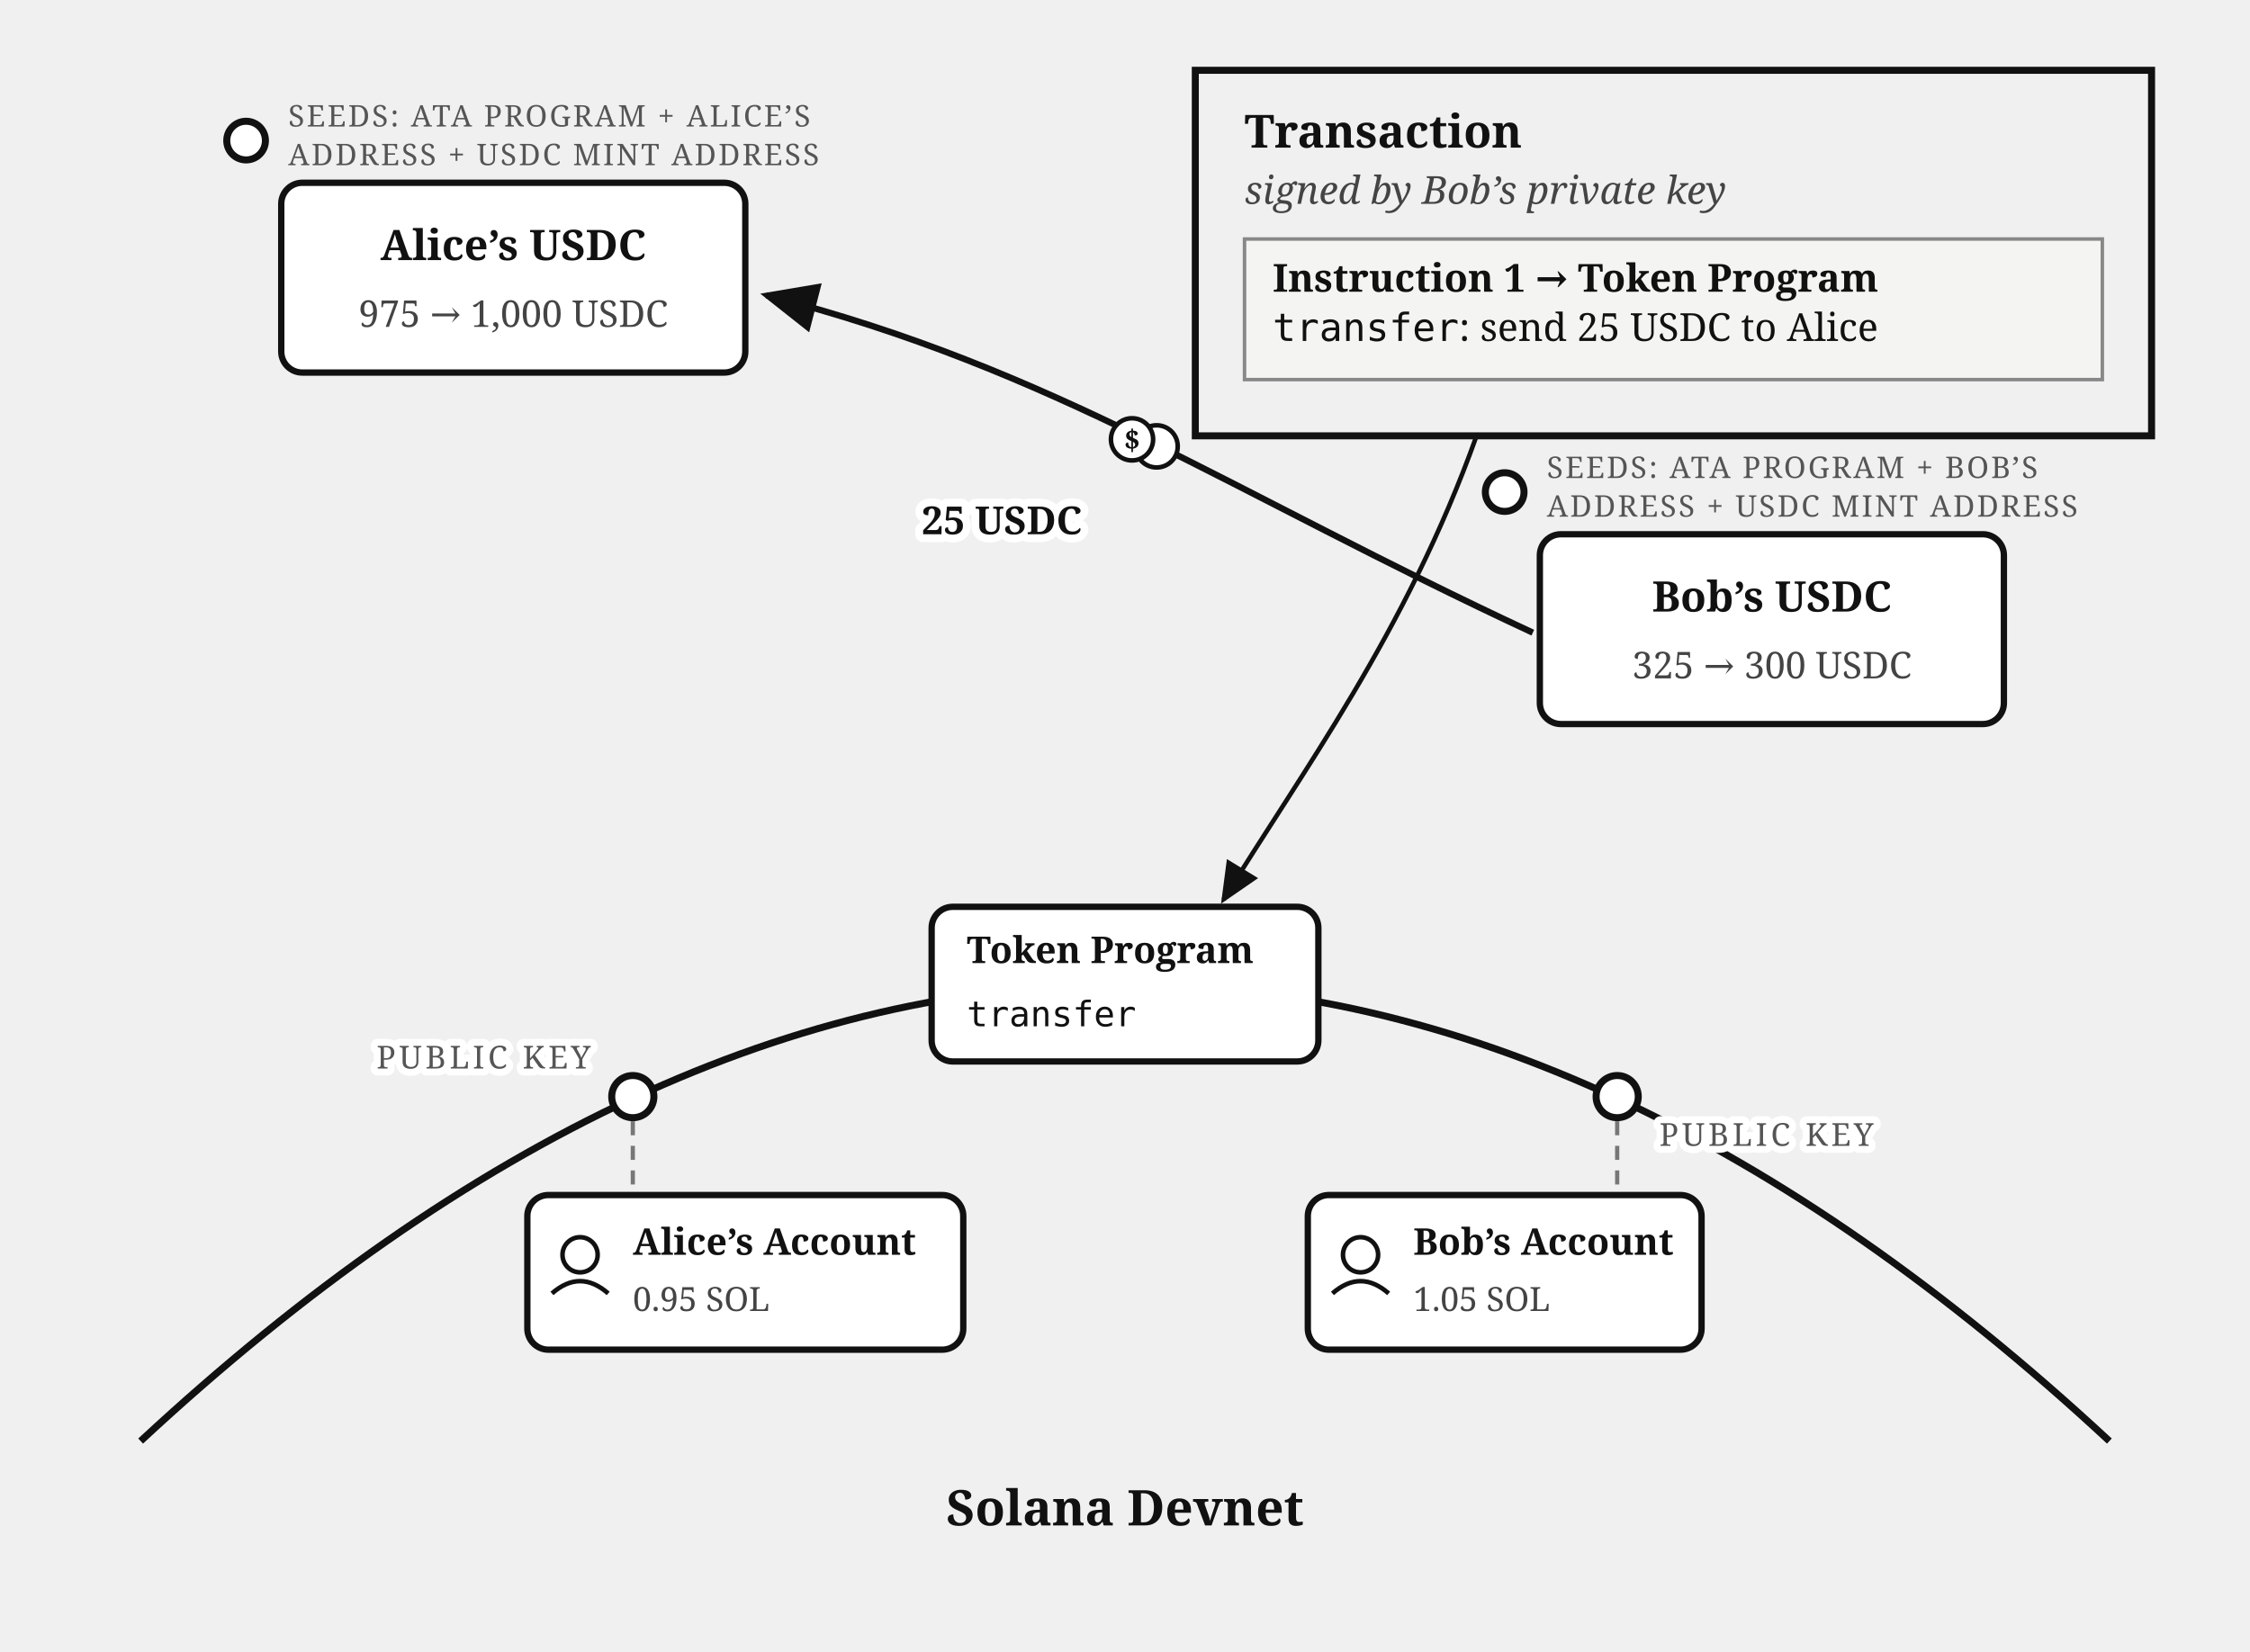
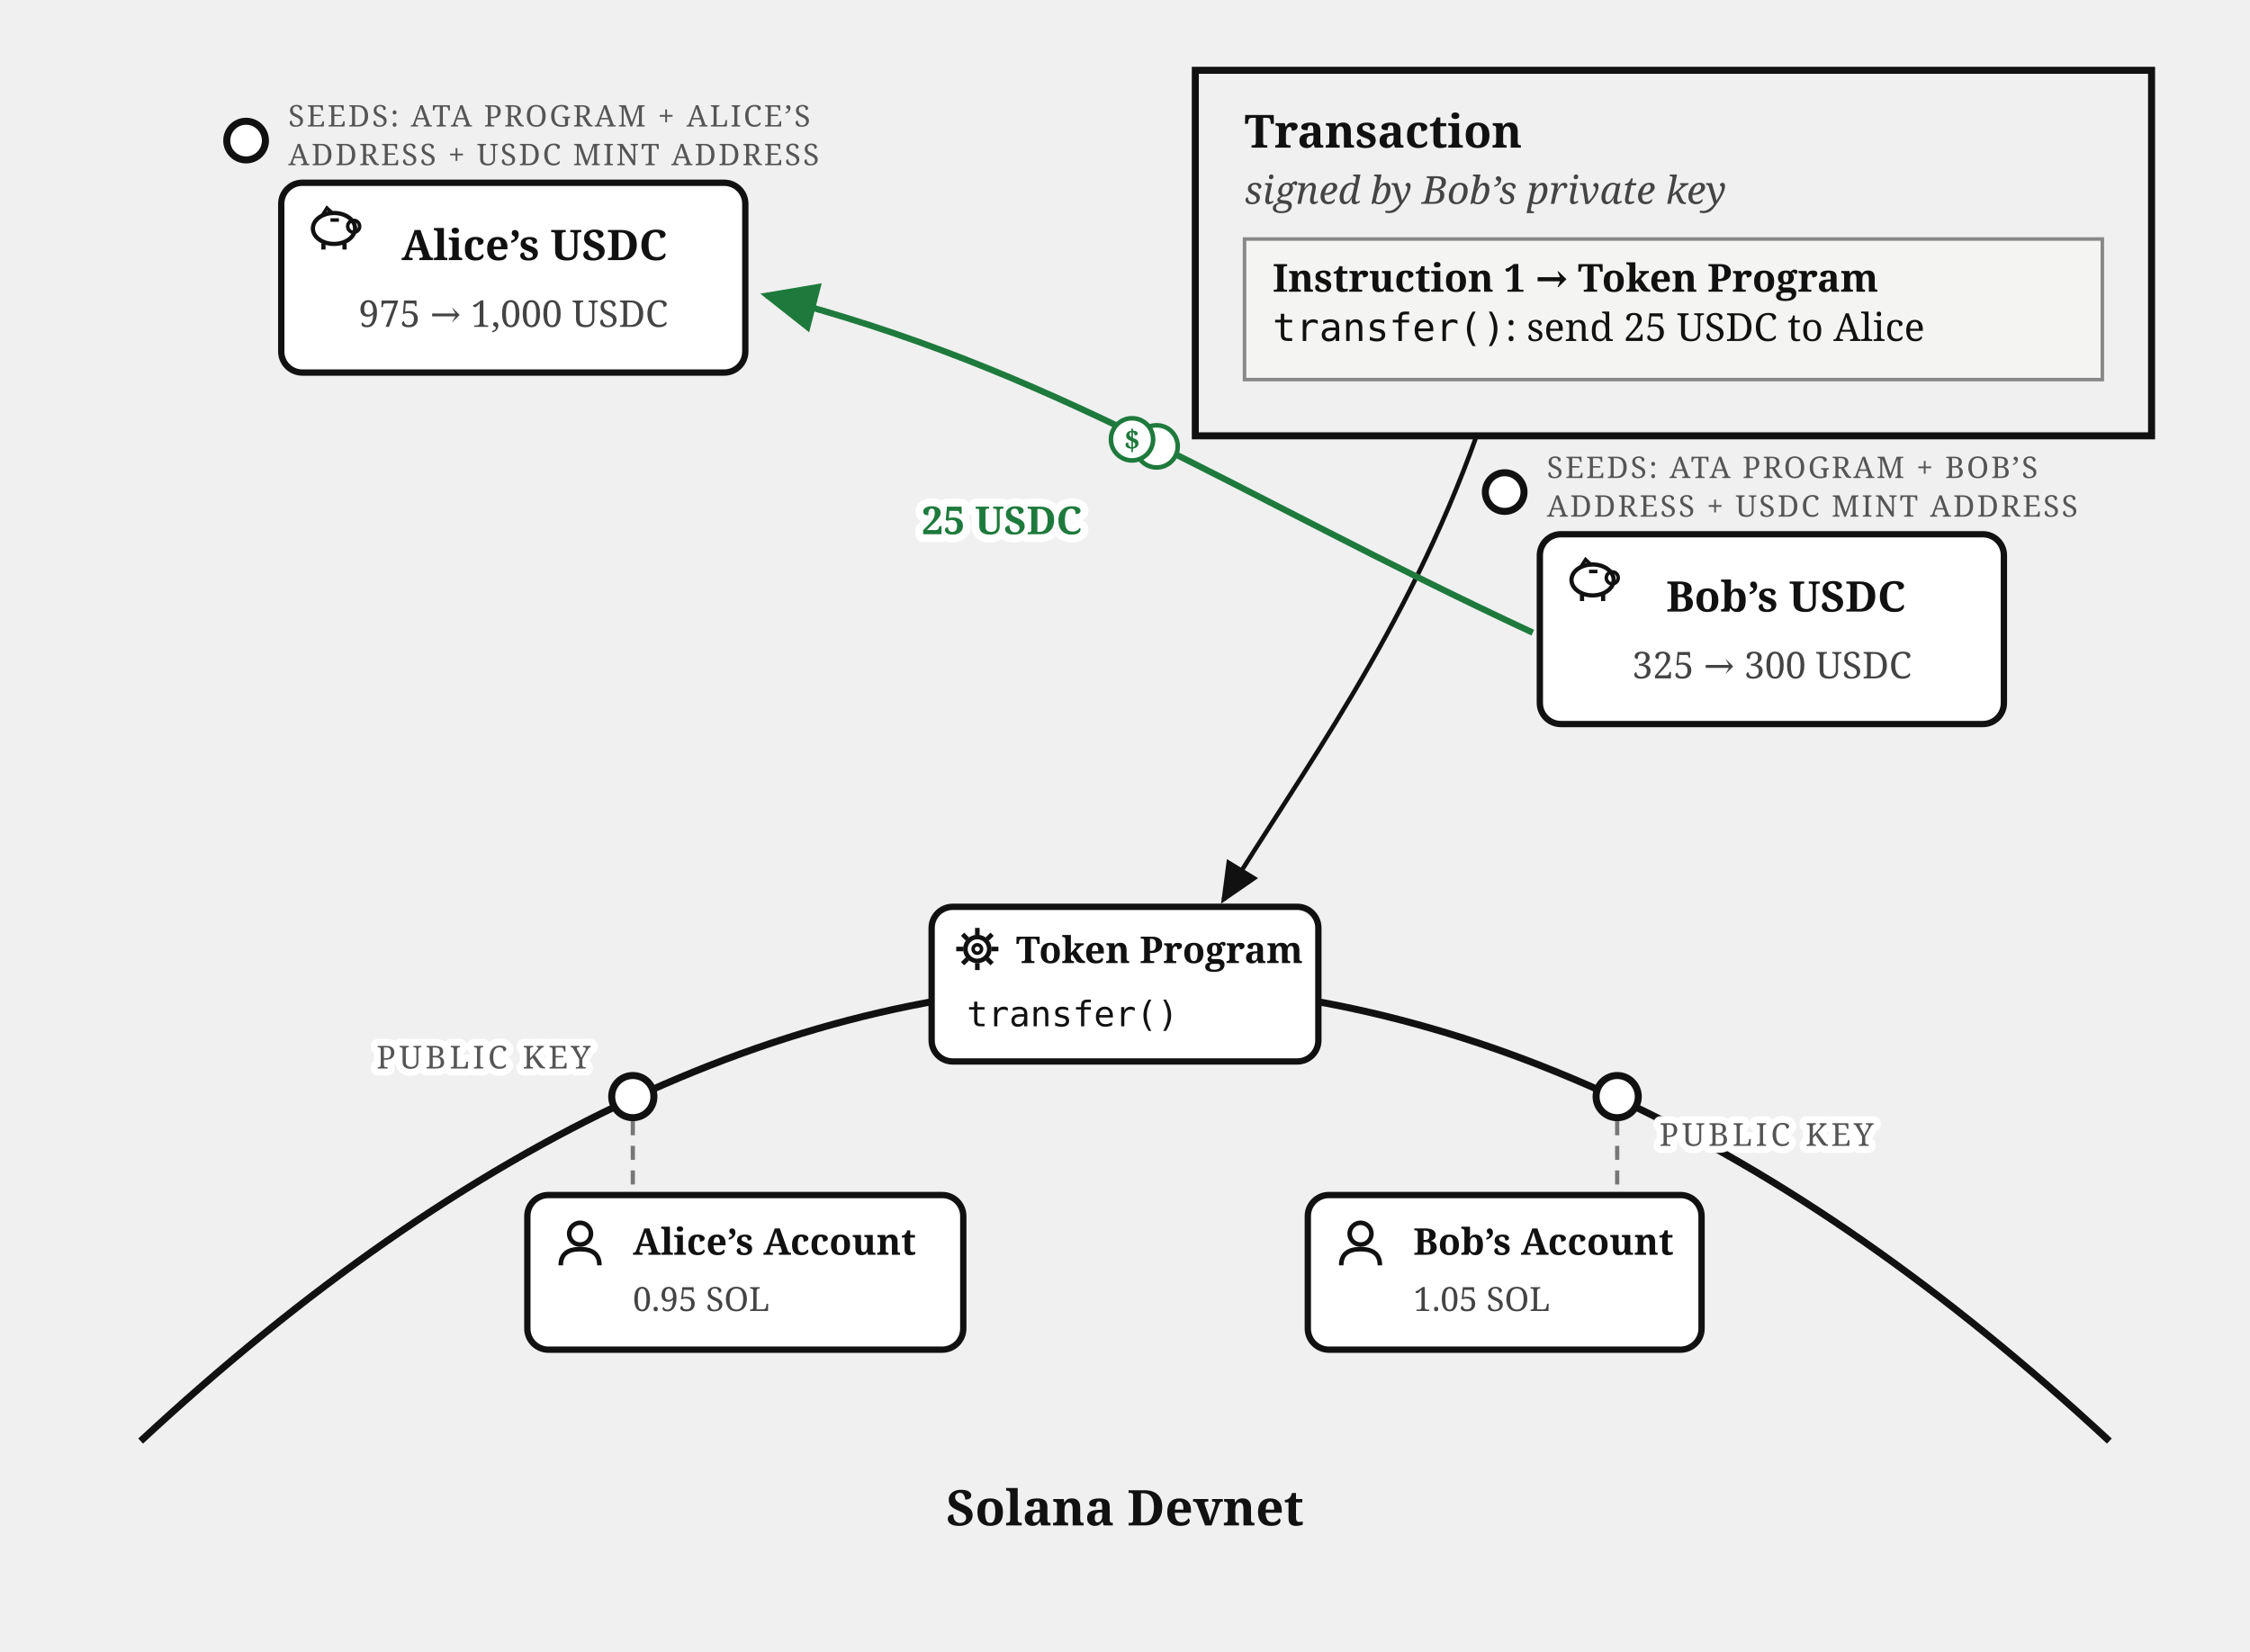
<svg xmlns="http://www.w3.org/2000/svg" viewBox="0 0 640 470" font-family="Georgia, serif" fill="#111">
  <defs>
    <marker id="bobs-usdc-arr" markerWidth="9" markerHeight="8" refX="8" refY="4" orient="auto">
      <path d="M0,0 L9,4 L0,8 z" fill="#111" />
+     </marker>
+     <marker id="bobs-usdc-arr-acc" markerWidth="9" markerHeight="8" refX="8" refY="4" orient="auto">
+       <path d="M0,0 L9,4 L0,8 z" fill="#1e7a3c" />
    </marker>
  </defs>
  <rect x="340" y="20" width="272" height="104" fill="none" stroke="#111" stroke-width="2" />
  <text x="354" y="42" font-size="13" font-weight="bold">Transaction</text>
  <text x="354" y="58" font-size="11" font-style="italic" fill="#444">signed by Bob’s private key</text>
  <rect x="354" y="68" width="244" height="40" fill="#f4f4f2" stroke="#888" stroke-width="1" />
  <text x="362" y="83" font-size="11" font-weight="bold">Instruction 1 → Token Program</text>
  <text x="362" y="97" font-size="11">
-     <tspan font-family="Menlo, monospace">transfer</tspan>: send 25 USDC to Alice</text>
+     <tspan font-family="Menlo, monospace">transfer()</tspan>: send 25 USDC to Alice</text>
  <path d="M 40,410 Q 320,150 600,410" fill="none" stroke="#111" stroke-width="2" />
  <text x="320" y="434" font-size="14" font-weight="bold" text-anchor="middle">Solana Devnet</text>
  <circle cx="180" cy="312" r="6" fill="#fff" stroke="#111" stroke-width="2" />
  <text stroke="#fff" stroke-width="4" paint-order="stroke" stroke-linejoin="round" x="168" y="304" font-size="9" letter-spacing="1" fill="#555" text-anchor="end">PUBLIC KEY</text>
  <circle cx="460" cy="312" r="6" fill="#fff" stroke="#111" stroke-width="2" />
  <text stroke="#fff" stroke-width="4" paint-order="stroke" stroke-linejoin="round" x="472" y="326" font-size="9" letter-spacing="1" fill="#555">PUBLIC KEY</text>
  <rect x="150" y="340" width="124" height="44" rx="6" fill="#fff" stroke="#111" stroke-width="1.8" />
-   <circle cx="165" cy="357" r="5" fill="none" stroke="#111" stroke-width="1.3" />
-   <path d="M 157,368 Q 165,361 173,368" fill="none" stroke="#111" stroke-width="1.3" />
+   <g transform="translate(158,347)">
+     <circle cx="7" cy="4" r="3.1" fill="none" stroke="#111" stroke-width="1.3" />
+     <path d="M 1.5,13 Q 1.5,8.4 7,8.4 Q 12.5,8.4 12.5,13" fill="none" stroke="#111" stroke-width="1.3" />
+   </g>
  <text x="180" y="357" font-size="10.5" font-weight="bold">Alice’s Account</text>
  <text x="180" y="373" font-size="9.5" fill="#444">0.95 SOL</text>
  <line x1="180" y1="319" x2="180" y2="339" stroke="#777" stroke-width="1.2" stroke-dasharray="4 3" />
  <rect x="372" y="340" width="112" height="44" rx="6" fill="#fff" stroke="#111" stroke-width="1.8" />
-   <circle cx="387" cy="357" r="5" fill="none" stroke="#111" stroke-width="1.3" />
-   <path d="M 379,368 Q 387,361 395,368" fill="none" stroke="#111" stroke-width="1.3" />
+   <g transform="translate(380,347)">
+     <circle cx="7" cy="4" r="3.1" fill="none" stroke="#111" stroke-width="1.3" />
+     <path d="M 1.5,13 Q 1.5,8.4 7,8.4 Q 12.5,8.4 12.5,13" fill="none" stroke="#111" stroke-width="1.3" />
+   </g>
  <text x="402" y="357" font-size="10.5" font-weight="bold">Bob’s Account</text>
  <text x="402" y="373" font-size="9.5" fill="#444">1.05 SOL</text>
  <line x1="460" y1="319" x2="460" y2="339" stroke="#777" stroke-width="1.2" stroke-dasharray="4 3" />
  <rect x="265" y="258" width="110" height="44" rx="6" fill="#fff" stroke="#111" stroke-width="1.8" />
-   <text x="275" y="274" font-size="10.5" font-weight="bold">Token Program</text>
-   <text x="275" y="292" font-size="10" font-family="Menlo, monospace">transfer</text>
+   <g transform="translate(271,263)">
+     <circle cx="7" cy="7" r="3.4" fill="none" stroke="#111" stroke-width="1.3" />
+     <circle cx="7" cy="7" r="1.2" fill="none" stroke="#111" stroke-width="1" />
+     <g stroke="#111" stroke-width="1.3">
+       <line x1="7" y1="1" x2="7" y2="3" />
+       <line x1="7" y1="11" x2="7" y2="13" />
+       <line x1="1" y1="7" x2="3" y2="7" />
+       <line x1="11" y1="7" x2="13" y2="7" />
+       <line x1="2.8" y1="2.8" x2="4.2" y2="4.2" />
+       <line x1="9.8" y1="9.8" x2="11.2" y2="11.2" />
+       <line x1="11.2" y1="2.8" x2="9.8" y2="4.2" />
+       <line x1="2.8" y1="11.2" x2="4.2" y2="9.8" />
+     </g>
+   </g>
+   <text x="289" y="274" font-size="10.5" font-weight="bold">Token Program</text>
+   <text x="275" y="292" font-size="10" font-family="Menlo, monospace">transfer()</text>
  <path d="M 420,124 C 400,180 370,220 348,256" fill="none" stroke="#111" stroke-width="1.3" marker-end="url(#bobs-usdc-arr)" />
  <circle cx="70" cy="40" r="5.5" fill="#fff" stroke="#111" stroke-width="2" />
  <text x="82" y="36" font-size="8.5" letter-spacing="0.6" fill="#555">SEEDS: ATA PROGRAM + ALICE’S</text>
  <text x="82" y="47" font-size="8.5" letter-spacing="0.6" fill="#555">ADDRESS + USDC MINT ADDRESS</text>
  <rect x="80" y="52" width="132" height="54" rx="6" fill="#fff" stroke="#111" stroke-width="1.8" />
-   <text x="146" y="74" font-size="12" font-weight="bold" text-anchor="middle">Alice’s USDC</text>
+   <g transform="translate(88,58)">
+     <ellipse cx="7" cy="7" rx="6" ry="4.4" fill="none" stroke="#111" stroke-width="1.2" />
+     <circle cx="12.6" cy="6.4" r="1.7" fill="none" stroke="#111" stroke-width="1" />
+     <path d="M 3.6,3.4 L 5,1.2 L 6.8,2.9" fill="none" stroke="#111" stroke-width="1" />
+     <line x1="4" y1="11.2" x2="4" y2="13" stroke="#111" stroke-width="1.2" />
+     <line x1="10" y1="11.2" x2="10" y2="13" stroke="#111" stroke-width="1.2" />
+     <line x1="6" y1="4.6" x2="8.4" y2="4.6" stroke="#111" stroke-width="1" />
+   </g>
+   <text x="152" y="74" font-size="12" font-weight="bold" text-anchor="middle">Alice’s USDC</text>
  <text x="146" y="93" font-size="10.5" fill="#444" text-anchor="middle">975 → 1,000 USDC</text>
  <circle cx="428" cy="140" r="5.5" fill="#fff" stroke="#111" stroke-width="2" />
  <text x="440" y="136" font-size="8.5" letter-spacing="0.6" fill="#555">SEEDS: ATA PROGRAM + BOB’S</text>
  <text x="440" y="147" font-size="8.5" letter-spacing="0.6" fill="#555">ADDRESS + USDC MINT ADDRESS</text>
  <rect x="438" y="152" width="132" height="54" rx="6" fill="#fff" stroke="#111" stroke-width="1.8" />
-   <text x="504" y="174" font-size="12" font-weight="bold" text-anchor="middle">Bob’s USDC</text>
+   <g transform="translate(446,158)">
+     <ellipse cx="7" cy="7" rx="6" ry="4.4" fill="none" stroke="#111" stroke-width="1.2" />
+     <circle cx="12.6" cy="6.4" r="1.7" fill="none" stroke="#111" stroke-width="1" />
+     <path d="M 3.6,3.4 L 5,1.2 L 6.8,2.9" fill="none" stroke="#111" stroke-width="1" />
+     <line x1="4" y1="11.2" x2="4" y2="13" stroke="#111" stroke-width="1.2" />
+     <line x1="10" y1="11.2" x2="10" y2="13" stroke="#111" stroke-width="1.2" />
+     <line x1="6" y1="4.6" x2="8.4" y2="4.6" stroke="#111" stroke-width="1" />
+   </g>
+   <text x="508" y="174" font-size="12" font-weight="bold" text-anchor="middle">Bob’s USDC</text>
  <text x="504" y="193" font-size="10.5" fill="#444" text-anchor="middle">325 → 300 USDC</text>
-   <path d="M 436,180 C 350,140 300,105 218,84" fill="none" stroke="#111" stroke-width="1.8" marker-end="url(#bobs-usdc-arr)" />
+   <path d="M 436,180 C 350,140 300,105 218,84" fill="none" stroke="#1e7a3c" stroke-width="1.8" marker-end="url(#bobs-usdc-arr-acc)" />
  <g transform="translate(325,125)">
-     <circle cx="4" cy="2" r="6" fill="#fff" stroke="#111" stroke-width="1.3" />
-     <circle cx="-3" cy="0" r="6" fill="#fff" stroke="#111" stroke-width="1.3" />
-     <text x="-3" y="3" font-size="8" font-weight="bold" text-anchor="middle">$</text>
+     <circle cx="4" cy="2" r="6" fill="#fff" stroke="#1e7a3c" stroke-width="1.3" />
+     <circle cx="-3" cy="0" r="6" fill="#fff" stroke="#1e7a3c" stroke-width="1.3" />
+     <text x="-3" y="3" font-size="8" font-weight="bold" fill="#1e7a3c" text-anchor="middle">$</text>
  </g>
-   <text stroke="#fff" stroke-width="4.5" paint-order="stroke" stroke-linejoin="round" x="285" y="152" font-size="11" font-weight="bold" text-anchor="middle">25 USDC</text>
+   <text stroke="#fff" stroke-width="4.5" paint-order="stroke" stroke-linejoin="round" x="285" y="152" font-size="11" font-weight="bold" fill="#1e7a3c" text-anchor="middle">25 USDC</text>
</svg>
